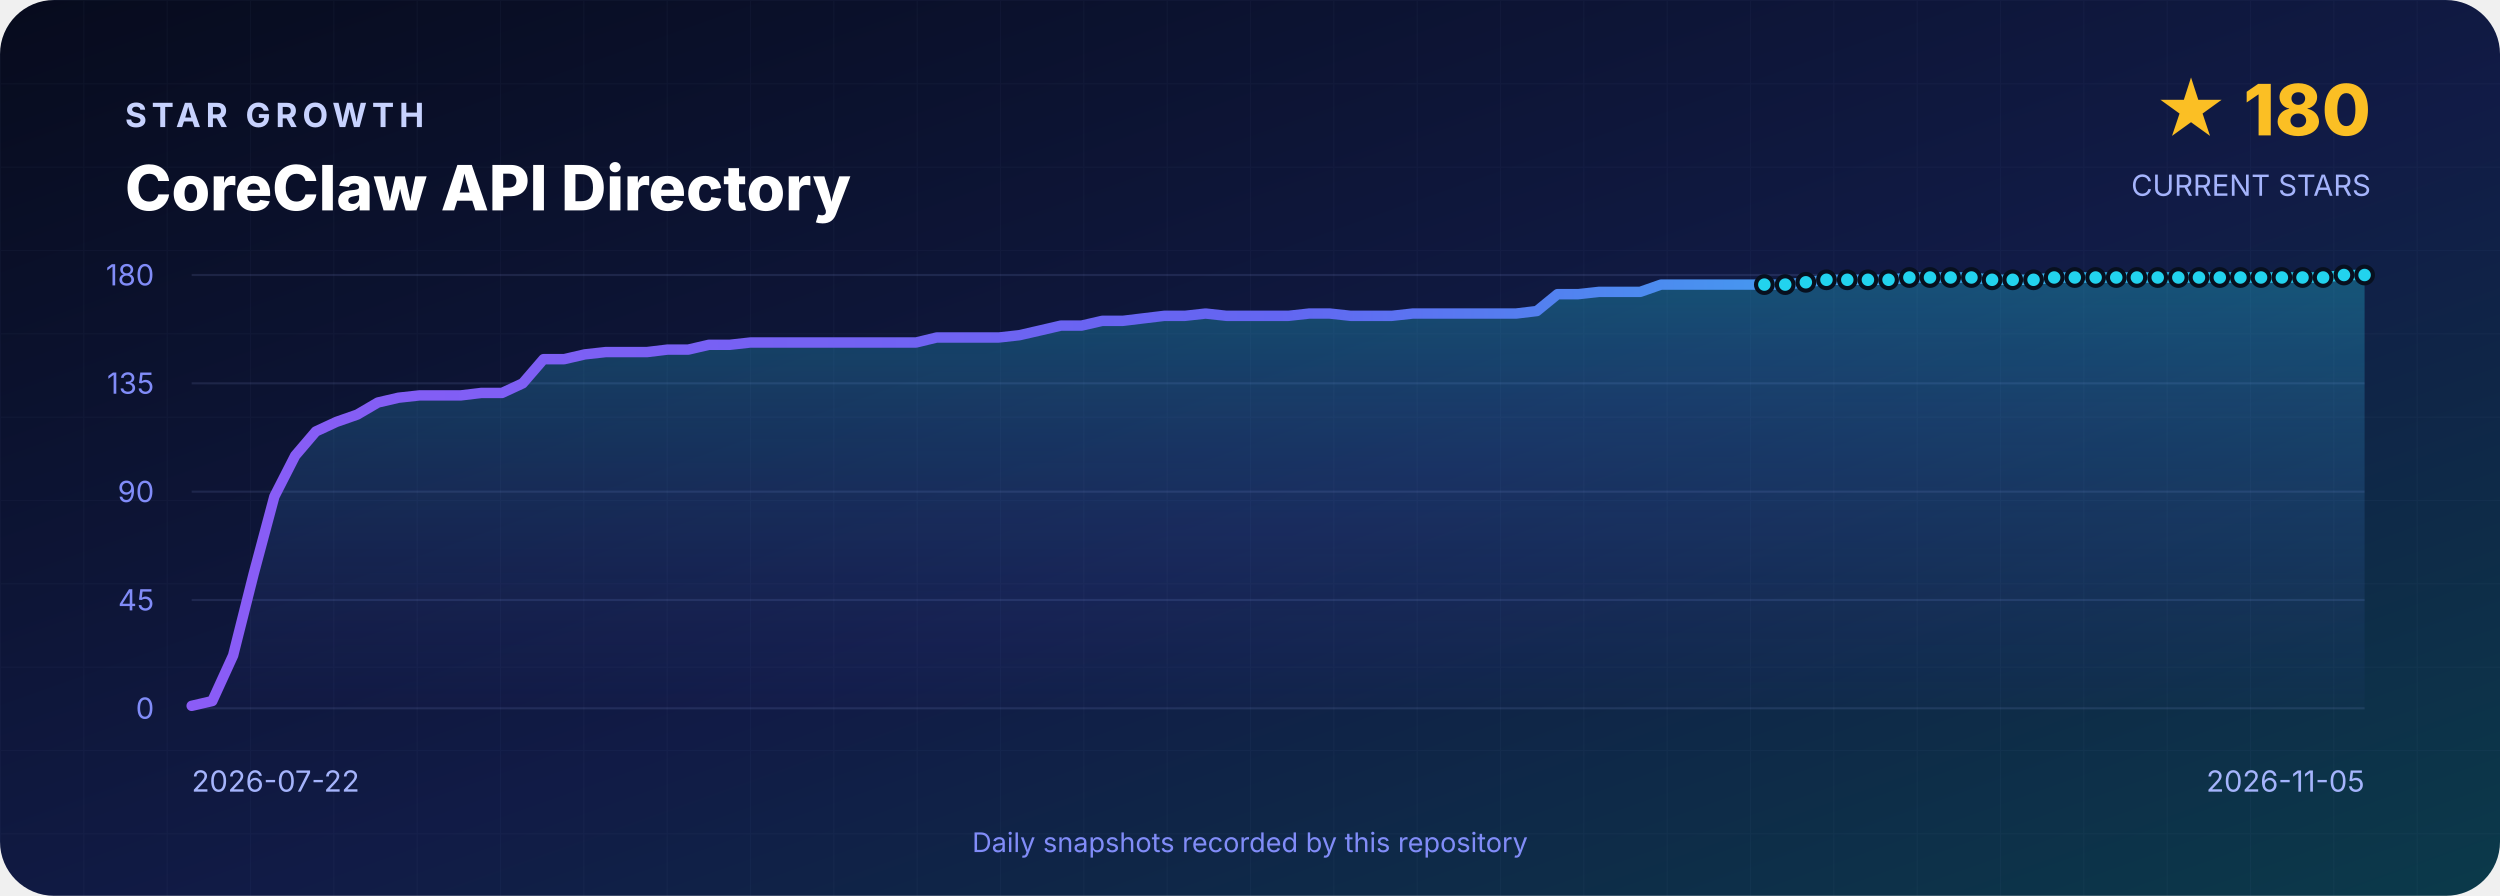
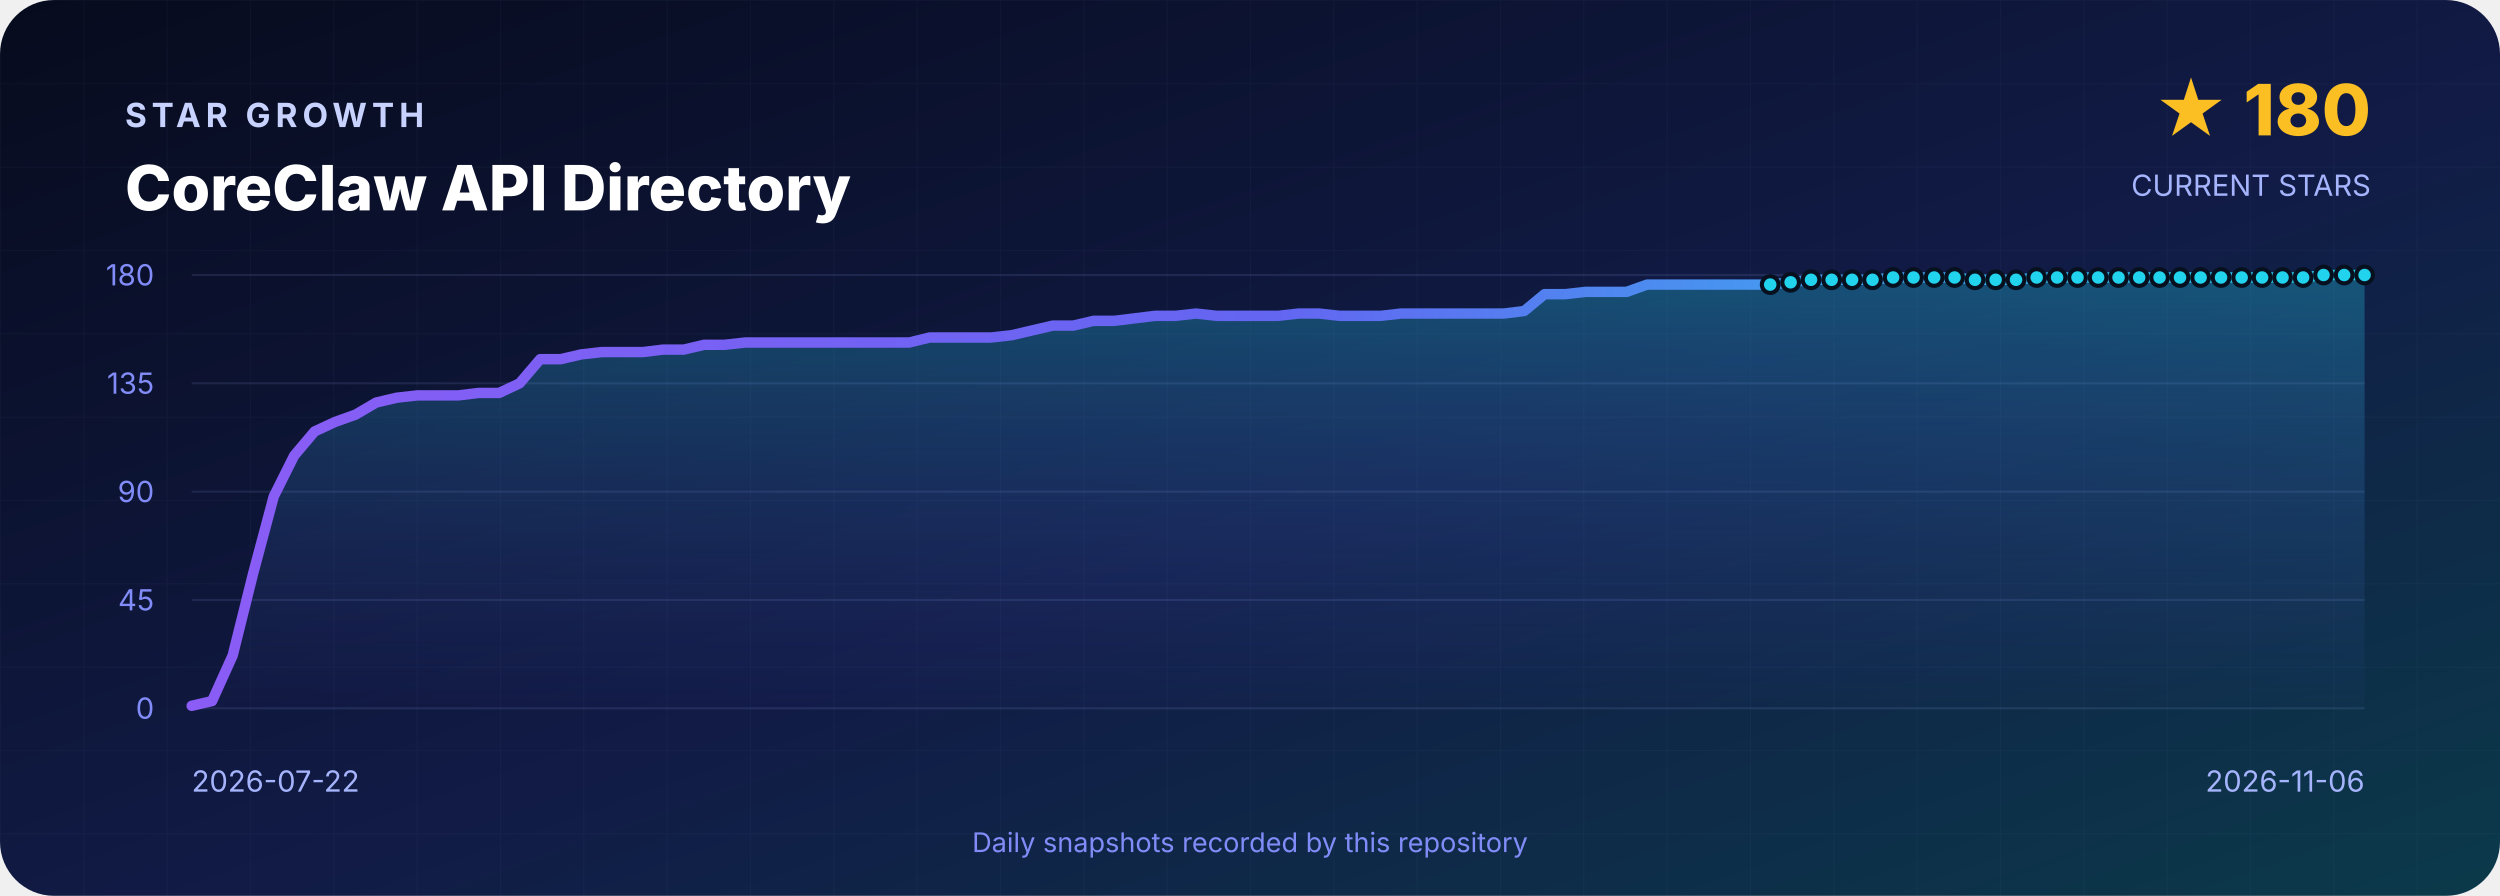
<svg xmlns="http://www.w3.org/2000/svg" width="1200" height="430" viewBox="0 0 1200 430" role="img" aria-labelledby="title desc">
  <defs>
    <linearGradient id="background" x1="0" y1="0" x2="1" y2="1">
      <stop offset="0" stop-color="#070B1D" />
      <stop offset=".55" stop-color="#111B46" />
      <stop offset="1" stop-color="#0B3A4A" />
    </linearGradient>
    <linearGradient id="line" x1="0" y1="0" x2="1" y2="0">
      <stop stop-color="#8B5CF6" />
      <stop offset=".5" stop-color="#6366F1" />
      <stop offset="1" stop-color="#22D3EE" />
    </linearGradient>
    <linearGradient id="area" x1="0" y1="0" x2="0" y2="1">
      <stop stop-color="#22D3EE" stop-opacity=".3" />
      <stop offset="1" stop-color="#6366F1" stop-opacity=".02" />
    </linearGradient>
    <pattern id="grid" width="40" height="40" patternUnits="userSpaceOnUse">
      <path d="M40 0H0V40" fill="none" stroke="#A5B4FC" stroke-opacity=".035" />
    </pattern>
  </defs>
  <rect width="1200" height="430" rx="26" fill="url(#background)" />
  <rect width="1200" height="430" rx="26" fill="url(#grid)" />
  <g font-family="Inter,Segoe UI,Arial,sans-serif">
    <text x="60" y="61" fill="#C7D2FE" font-size="16" font-weight="700" letter-spacing="2.4">STAR GROWTH</text>
    <text x="60" y="101" fill="#FFFFFF" font-size="30" font-weight="800">CoreClaw API Directory</text>
    <text x="1138" y="65" text-anchor="end" fill="#FBBF24" font-size="34" font-weight="800">★ 180</text>
    <text x="1138" y="94" text-anchor="end" fill="#A5B4FC" font-size="14">CURRENT STARS</text>
    <line x1="92" y1="132.0" x2="1135" y2="132.0" stroke="#A5B4FC" stroke-opacity=".12" />
    <text x="74" y="137.0" text-anchor="end" fill="#818CF8" font-size="14">180</text>
    <line x1="92" y1="184.0" x2="1135" y2="184.0" stroke="#A5B4FC" stroke-opacity=".12" />
    <text x="74" y="189.0" text-anchor="end" fill="#818CF8" font-size="14">135</text>
    <line x1="92" y1="236.0" x2="1135" y2="236.0" stroke="#A5B4FC" stroke-opacity=".12" />
    <text x="74" y="241.0" text-anchor="end" fill="#818CF8" font-size="14">90</text>
    <line x1="92" y1="288.0" x2="1135" y2="288.0" stroke="#A5B4FC" stroke-opacity=".12" />
    <text x="74" y="293.0" text-anchor="end" fill="#818CF8" font-size="14">45</text>
    <line x1="92" y1="340.0" x2="1135" y2="340.0" stroke="#A5B4FC" stroke-opacity=".12" />
    <text x="74" y="345.0" text-anchor="end" fill="#818CF8" font-size="14">0</text>
-     <path d="M 92.0 340 L 92.0 338.8 L 101.9 336.5 L 111.9 314.6 L 121.8 275.3 L 131.7 238.3 L 141.7 218.7 L 151.6 207.1 L 161.5 202.5 L 171.5 199.0 L 181.4 193.2 L 191.3 190.9 L 201.3 189.8 L 211.2 189.8 L 221.1 189.8 L 231.1 188.6 L 241.0 188.6 L 250.9 184.0 L 260.9 172.4 L 270.8 172.4 L 280.7 170.1 L 290.7 169.0 L 300.6 169.0 L 310.5 169.0 L 320.5 167.8 L 330.4 167.8 L 340.3 165.5 L 350.3 165.5 L 360.2 164.4 L 370.1 164.4 L 380.1 164.4 L 390.0 164.4 L 399.9 164.4 L 409.9 164.4 L 419.8 164.4 L 429.7 164.4 L 439.7 164.4 L 449.6 162.0 L 459.5 162.0 L 469.5 162.0 L 479.4 162.0 L 489.3 160.9 L 499.3 158.6 L 509.2 156.3 L 519.1 156.3 L 529.1 154.0 L 539.0 154.0 L 548.9 152.8 L 558.9 151.6 L 568.8 151.6 L 578.7 150.5 L 588.7 151.6 L 598.6 151.6 L 608.5 151.6 L 618.5 151.6 L 628.4 150.5 L 638.3 150.5 L 648.3 151.6 L 658.2 151.6 L 668.1 151.6 L 678.1 150.5 L 688.0 150.5 L 697.9 150.5 L 707.9 150.5 L 717.8 150.5 L 727.7 150.5 L 737.7 149.3 L 747.6 141.2 L 757.5 141.2 L 767.5 140.1 L 777.4 140.1 L 787.3 140.1 L 797.3 136.6 L 807.2 136.6 L 817.1 136.6 L 827.1 136.6 L 837.0 136.6 L 846.9 136.6 L 856.9 136.6 L 866.8 135.5 L 876.7 134.3 L 886.7 134.3 L 896.6 134.3 L 906.5 134.3 L 916.5 133.2 L 926.4 133.2 L 936.3 133.2 L 946.3 133.2 L 956.2 134.3 L 966.1 134.3 L 976.1 134.3 L 986.0 133.2 L 995.9 133.2 L 1005.9 133.2 L 1015.8 133.2 L 1025.7 133.2 L 1035.7 133.2 L 1045.6 133.2 L 1055.5 133.2 L 1065.5 133.2 L 1075.4 133.2 L 1085.3 133.2 L 1095.3 133.2 L 1105.2 133.2 L 1115.1 133.2 L 1125.1 132.0 L 1135.0 132.0 L 1135.0 340 Z" fill="url(#area)" />
-     <polyline points="92.0,338.8 101.9,336.5 111.9,314.6 121.8,275.3 131.7,238.3 141.7,218.7 151.6,207.1 161.5,202.5 171.5,199.0 181.4,193.2 191.3,190.9 201.3,189.8 211.2,189.8 221.1,189.8 231.1,188.6 241.0,188.6 250.9,184.0 260.9,172.4 270.8,172.4 280.7,170.1 290.7,169.0 300.6,169.0 310.5,169.0 320.5,167.8 330.4,167.8 340.3,165.5 350.3,165.5 360.2,164.4 370.1,164.4 380.1,164.4 390.0,164.4 399.9,164.4 409.9,164.4 419.8,164.4 429.7,164.4 439.7,164.4 449.6,162.0 459.5,162.0 469.5,162.0 479.4,162.0 489.3,160.9 499.3,158.6 509.2,156.3 519.1,156.3 529.1,154.0 539.0,154.0 548.9,152.8 558.9,151.6 568.8,151.6 578.7,150.5 588.7,151.6 598.6,151.6 608.5,151.6 618.5,151.6 628.4,150.5 638.3,150.5 648.3,151.6 658.2,151.6 668.1,151.6 678.1,150.5 688.0,150.5 697.9,150.5 707.9,150.5 717.8,150.5 727.7,150.5 737.7,149.3 747.6,141.2 757.5,141.2 767.5,140.1 777.4,140.1 787.3,140.1 797.3,136.6 807.2,136.6 817.1,136.6 827.1,136.6 837.0,136.6 846.9,136.6 856.9,136.6 866.8,135.5 876.7,134.3 886.7,134.3 896.6,134.3 906.5,134.3 916.5,133.2 926.4,133.2 936.3,133.2 946.3,133.2 956.2,134.3 966.1,134.3 976.1,134.3 986.0,133.2 995.9,133.2 1005.9,133.2 1015.8,133.2 1025.7,133.2 1035.7,133.2 1045.6,133.2 1055.5,133.2 1065.5,133.2 1075.4,133.2 1085.3,133.2 1095.3,133.2 1105.2,133.2 1115.1,133.2 1125.1,132.0 1135.0,132.0" fill="none" stroke="url(#line)" stroke-width="5" stroke-linejoin="round" stroke-linecap="round" />
-     <circle cx="846.9" cy="136.6" r="4" fill="#22D3EE" stroke="#07101F" stroke-width="2" />
-     <circle cx="856.9" cy="136.6" r="4" fill="#22D3EE" stroke="#07101F" stroke-width="2" />
-     <circle cx="866.8" cy="135.5" r="4" fill="#22D3EE" stroke="#07101F" stroke-width="2" />
-     <circle cx="876.7" cy="134.3" r="4" fill="#22D3EE" stroke="#07101F" stroke-width="2" />
-     <circle cx="886.7" cy="134.3" r="4" fill="#22D3EE" stroke="#07101F" stroke-width="2" />
-     <circle cx="896.6" cy="134.3" r="4" fill="#22D3EE" stroke="#07101F" stroke-width="2" />
-     <circle cx="906.5" cy="134.3" r="4" fill="#22D3EE" stroke="#07101F" stroke-width="2" />
-     <circle cx="916.5" cy="133.2" r="4" fill="#22D3EE" stroke="#07101F" stroke-width="2" />
-     <circle cx="926.4" cy="133.2" r="4" fill="#22D3EE" stroke="#07101F" stroke-width="2" />
-     <circle cx="936.3" cy="133.2" r="4" fill="#22D3EE" stroke="#07101F" stroke-width="2" />
-     <circle cx="946.3" cy="133.2" r="4" fill="#22D3EE" stroke="#07101F" stroke-width="2" />
-     <circle cx="956.2" cy="134.3" r="4" fill="#22D3EE" stroke="#07101F" stroke-width="2" />
-     <circle cx="966.1" cy="134.3" r="4" fill="#22D3EE" stroke="#07101F" stroke-width="2" />
-     <circle cx="976.1" cy="134.3" r="4" fill="#22D3EE" stroke="#07101F" stroke-width="2" />
-     <circle cx="986.0" cy="133.2" r="4" fill="#22D3EE" stroke="#07101F" stroke-width="2" />
-     <circle cx="995.9" cy="133.2" r="4" fill="#22D3EE" stroke="#07101F" stroke-width="2" />
-     <circle cx="1005.9" cy="133.2" r="4" fill="#22D3EE" stroke="#07101F" stroke-width="2" />
-     <circle cx="1015.8" cy="133.2" r="4" fill="#22D3EE" stroke="#07101F" stroke-width="2" />
-     <circle cx="1025.7" cy="133.2" r="4" fill="#22D3EE" stroke="#07101F" stroke-width="2" />
-     <circle cx="1035.7" cy="133.2" r="4" fill="#22D3EE" stroke="#07101F" stroke-width="2" />
-     <circle cx="1045.6" cy="133.2" r="4" fill="#22D3EE" stroke="#07101F" stroke-width="2" />
-     <circle cx="1055.5" cy="133.2" r="4" fill="#22D3EE" stroke="#07101F" stroke-width="2" />
-     <circle cx="1065.5" cy="133.2" r="4" fill="#22D3EE" stroke="#07101F" stroke-width="2" />
-     <circle cx="1075.4" cy="133.2" r="4" fill="#22D3EE" stroke="#07101F" stroke-width="2" />
-     <circle cx="1085.3" cy="133.2" r="4" fill="#22D3EE" stroke="#07101F" stroke-width="2" />
-     <circle cx="1095.3" cy="133.2" r="4" fill="#22D3EE" stroke="#07101F" stroke-width="2" />
-     <circle cx="1105.2" cy="133.2" r="4" fill="#22D3EE" stroke="#07101F" stroke-width="2" />
-     <circle cx="1115.1" cy="133.2" r="4" fill="#22D3EE" stroke="#07101F" stroke-width="2" />
-     <circle cx="1125.1" cy="132.0" r="4" fill="#22D3EE" stroke="#07101F" stroke-width="2" />
+     <path d="M 92.0 340 L 92.0 338.8 L 101.8 336.5 L 111.7 314.6 L 121.5 275.3 L 131.4 238.3 L 141.2 218.7 L 151.0 207.1 L 160.9 202.5 L 170.7 199.0 L 180.6 193.2 L 190.4 190.9 L 200.2 189.8 L 210.1 189.8 L 219.9 189.8 L 229.8 188.6 L 239.6 188.6 L 249.4 184.0 L 259.3 172.4 L 269.1 172.4 L 279.0 170.1 L 288.8 169.0 L 298.6 169.0 L 308.5 169.0 L 318.3 167.8 L 328.2 167.8 L 338.0 165.5 L 347.8 165.5 L 357.7 164.4 L 367.5 164.4 L 377.3 164.4 L 387.2 164.4 L 397.0 164.4 L 406.9 164.4 L 416.7 164.4 L 426.5 164.4 L 436.4 164.4 L 446.2 162.0 L 456.1 162.0 L 465.9 162.0 L 475.7 162.0 L 485.6 160.9 L 495.4 158.6 L 505.3 156.3 L 515.1 156.3 L 524.9 154.0 L 534.8 154.0 L 544.6 152.8 L 554.5 151.6 L 564.3 151.6 L 574.1 150.5 L 584.0 151.6 L 593.8 151.6 L 603.7 151.6 L 613.5 151.6 L 623.3 150.5 L 633.2 150.5 L 643.0 151.6 L 652.9 151.6 L 662.7 151.6 L 672.5 150.5 L 682.4 150.5 L 692.2 150.5 L 702.1 150.5 L 711.9 150.5 L 721.7 150.5 L 731.6 149.3 L 741.4 141.2 L 751.3 141.2 L 761.1 140.1 L 770.9 140.1 L 780.8 140.1 L 790.6 136.6 L 800.5 136.6 L 810.3 136.6 L 820.1 136.6 L 830.0 136.6 L 839.8 136.6 L 849.7 136.6 L 859.5 135.5 L 869.3 134.3 L 879.2 134.3 L 889.0 134.3 L 898.8 134.3 L 908.7 133.2 L 918.5 133.2 L 928.4 133.2 L 938.2 133.2 L 948.0 134.3 L 957.9 134.3 L 967.7 134.3 L 977.6 133.2 L 987.4 133.2 L 997.2 133.2 L 1007.1 133.2 L 1016.9 133.2 L 1026.8 133.2 L 1036.6 133.2 L 1046.4 133.2 L 1056.3 133.2 L 1066.1 133.2 L 1076.0 133.2 L 1085.8 133.2 L 1095.6 133.2 L 1105.5 133.2 L 1115.3 132.0 L 1125.2 132.0 L 1135.0 132.0 L 1135.0 340 Z" fill="url(#area)" />
+     <polyline points="92.0,338.8 101.8,336.5 111.7,314.6 121.5,275.3 131.4,238.3 141.2,218.7 151.0,207.1 160.9,202.5 170.7,199.0 180.6,193.2 190.4,190.9 200.2,189.8 210.1,189.8 219.9,189.8 229.8,188.6 239.6,188.6 249.4,184.0 259.3,172.4 269.1,172.4 279.0,170.1 288.8,169.0 298.6,169.0 308.5,169.0 318.3,167.8 328.2,167.8 338.0,165.5 347.8,165.5 357.7,164.4 367.5,164.4 377.3,164.4 387.2,164.4 397.0,164.4 406.9,164.4 416.7,164.4 426.5,164.4 436.4,164.4 446.2,162.0 456.1,162.0 465.9,162.0 475.7,162.0 485.6,160.9 495.4,158.6 505.3,156.3 515.1,156.3 524.9,154.0 534.8,154.0 544.6,152.8 554.5,151.6 564.3,151.6 574.1,150.5 584.0,151.6 593.8,151.6 603.7,151.6 613.5,151.6 623.3,150.5 633.2,150.5 643.0,151.6 652.9,151.6 662.7,151.6 672.5,150.5 682.4,150.5 692.2,150.5 702.1,150.5 711.9,150.5 721.7,150.5 731.6,149.3 741.4,141.2 751.3,141.2 761.1,140.1 770.9,140.1 780.8,140.1 790.6,136.6 800.5,136.6 810.3,136.6 820.1,136.6 830.0,136.6 839.8,136.6 849.7,136.6 859.5,135.5 869.3,134.3 879.2,134.3 889.0,134.3 898.8,134.3 908.7,133.2 918.5,133.2 928.4,133.2 938.2,133.2 948.0,134.3 957.9,134.3 967.7,134.3 977.6,133.2 987.4,133.2 997.2,133.2 1007.1,133.2 1016.9,133.2 1026.8,133.2 1036.6,133.2 1046.4,133.2 1056.3,133.2 1066.1,133.2 1076.0,133.2 1085.8,133.2 1095.6,133.2 1105.5,133.2 1115.3,132.0 1125.2,132.0 1135.0,132.0" fill="none" stroke="url(#line)" stroke-width="5" stroke-linejoin="round" stroke-linecap="round" />
+     <circle cx="849.7" cy="136.6" r="4" fill="#22D3EE" stroke="#07101F" stroke-width="2" />
+     <circle cx="859.5" cy="135.5" r="4" fill="#22D3EE" stroke="#07101F" stroke-width="2" />
+     <circle cx="869.3" cy="134.3" r="4" fill="#22D3EE" stroke="#07101F" stroke-width="2" />
+     <circle cx="879.2" cy="134.3" r="4" fill="#22D3EE" stroke="#07101F" stroke-width="2" />
+     <circle cx="889.0" cy="134.3" r="4" fill="#22D3EE" stroke="#07101F" stroke-width="2" />
+     <circle cx="898.8" cy="134.3" r="4" fill="#22D3EE" stroke="#07101F" stroke-width="2" />
+     <circle cx="908.7" cy="133.2" r="4" fill="#22D3EE" stroke="#07101F" stroke-width="2" />
+     <circle cx="918.5" cy="133.2" r="4" fill="#22D3EE" stroke="#07101F" stroke-width="2" />
+     <circle cx="928.4" cy="133.2" r="4" fill="#22D3EE" stroke="#07101F" stroke-width="2" />
+     <circle cx="938.2" cy="133.2" r="4" fill="#22D3EE" stroke="#07101F" stroke-width="2" />
+     <circle cx="948.0" cy="134.3" r="4" fill="#22D3EE" stroke="#07101F" stroke-width="2" />
+     <circle cx="957.9" cy="134.3" r="4" fill="#22D3EE" stroke="#07101F" stroke-width="2" />
+     <circle cx="967.7" cy="134.3" r="4" fill="#22D3EE" stroke="#07101F" stroke-width="2" />
+     <circle cx="977.6" cy="133.2" r="4" fill="#22D3EE" stroke="#07101F" stroke-width="2" />
+     <circle cx="987.4" cy="133.2" r="4" fill="#22D3EE" stroke="#07101F" stroke-width="2" />
+     <circle cx="997.2" cy="133.2" r="4" fill="#22D3EE" stroke="#07101F" stroke-width="2" />
+     <circle cx="1007.1" cy="133.2" r="4" fill="#22D3EE" stroke="#07101F" stroke-width="2" />
+     <circle cx="1016.9" cy="133.2" r="4" fill="#22D3EE" stroke="#07101F" stroke-width="2" />
+     <circle cx="1026.8" cy="133.2" r="4" fill="#22D3EE" stroke="#07101F" stroke-width="2" />
+     <circle cx="1036.6" cy="133.2" r="4" fill="#22D3EE" stroke="#07101F" stroke-width="2" />
+     <circle cx="1046.4" cy="133.2" r="4" fill="#22D3EE" stroke="#07101F" stroke-width="2" />
+     <circle cx="1056.3" cy="133.2" r="4" fill="#22D3EE" stroke="#07101F" stroke-width="2" />
+     <circle cx="1066.1" cy="133.2" r="4" fill="#22D3EE" stroke="#07101F" stroke-width="2" />
+     <circle cx="1076.0" cy="133.2" r="4" fill="#22D3EE" stroke="#07101F" stroke-width="2" />
+     <circle cx="1085.8" cy="133.2" r="4" fill="#22D3EE" stroke="#07101F" stroke-width="2" />
+     <circle cx="1095.6" cy="133.2" r="4" fill="#22D3EE" stroke="#07101F" stroke-width="2" />
+     <circle cx="1105.5" cy="133.2" r="4" fill="#22D3EE" stroke="#07101F" stroke-width="2" />
+     <circle cx="1115.3" cy="132.0" r="4" fill="#22D3EE" stroke="#07101F" stroke-width="2" />
+     <circle cx="1125.2" cy="132.0" r="4" fill="#22D3EE" stroke="#07101F" stroke-width="2" />
    <circle cx="1135.0" cy="132.0" r="4" fill="#22D3EE" stroke="#07101F" stroke-width="2" />
    <text x="92" y="380" fill="#A5B4FC" font-size="14">2026-07-22</text>
-     <text x="1135" y="380" text-anchor="end" fill="#A5B4FC" font-size="14">2026-11-05</text>
+     <text x="1135" y="380" text-anchor="end" fill="#A5B4FC" font-size="14">2026-11-06</text>
    <text x="600" y="409" text-anchor="middle" fill="#818CF8" font-size="13">Daily snapshots recorded by this repository</text>
  </g>
</svg>
